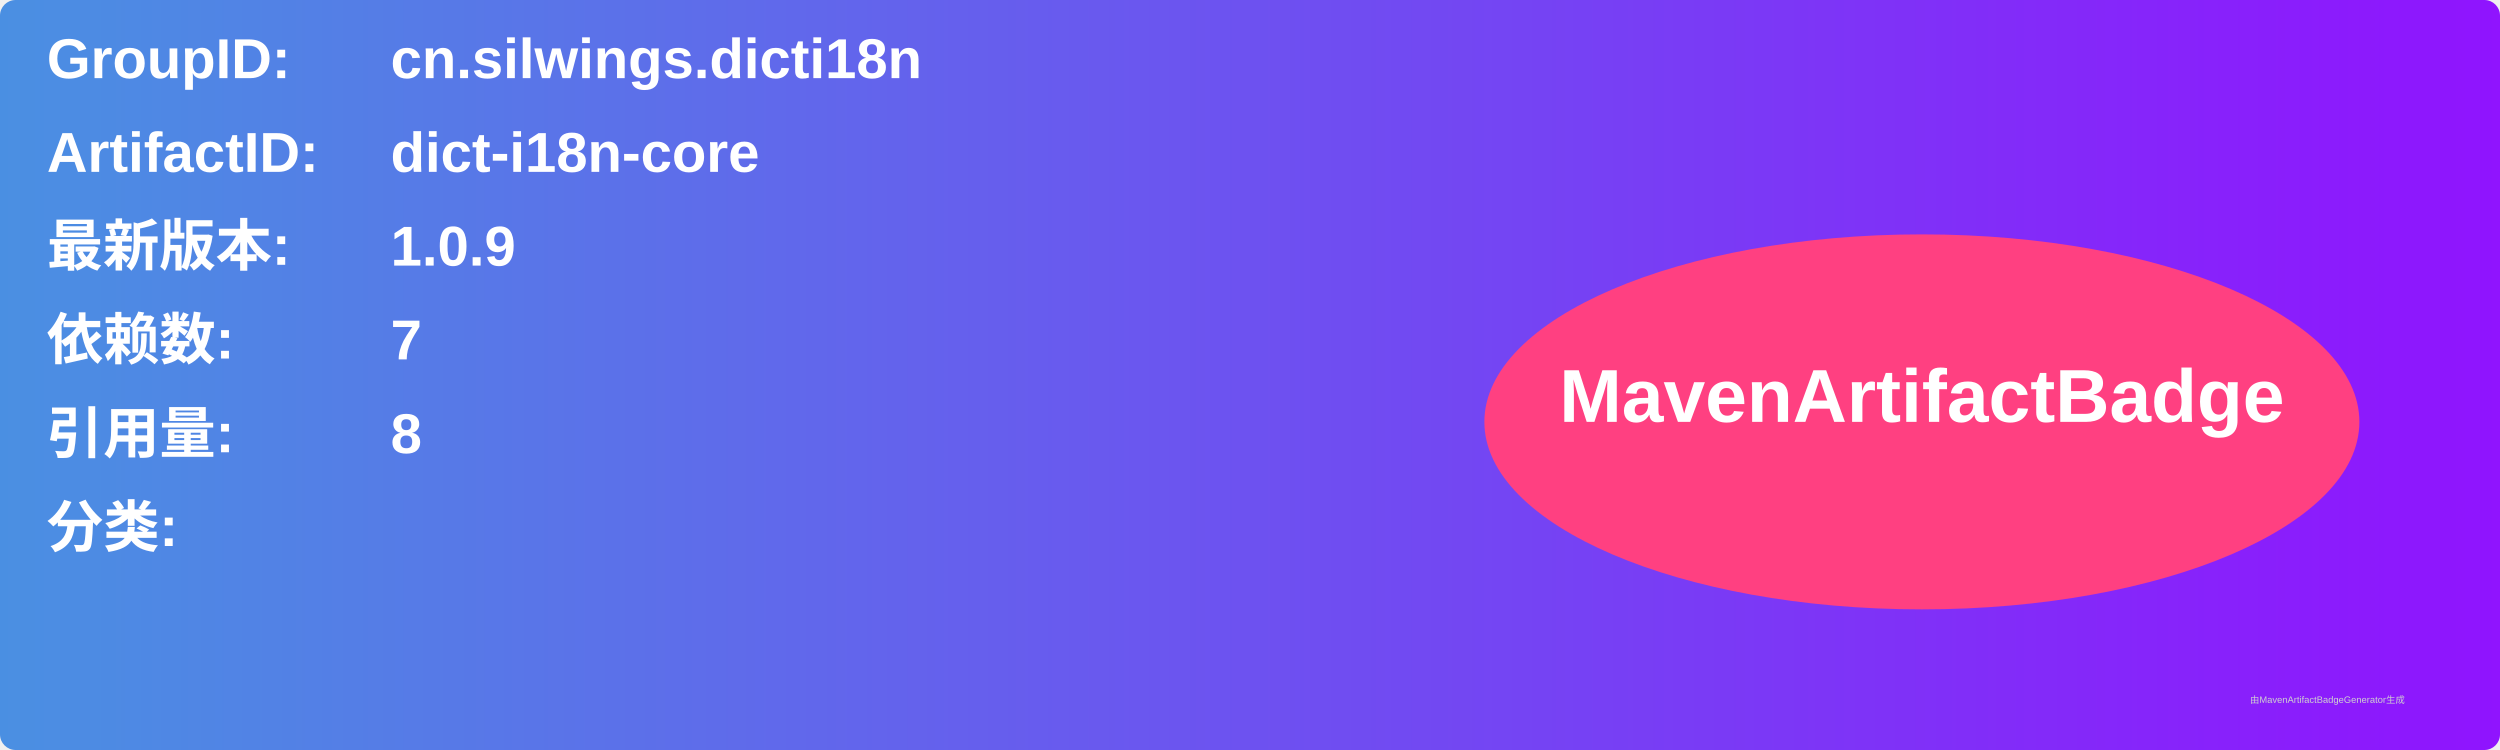
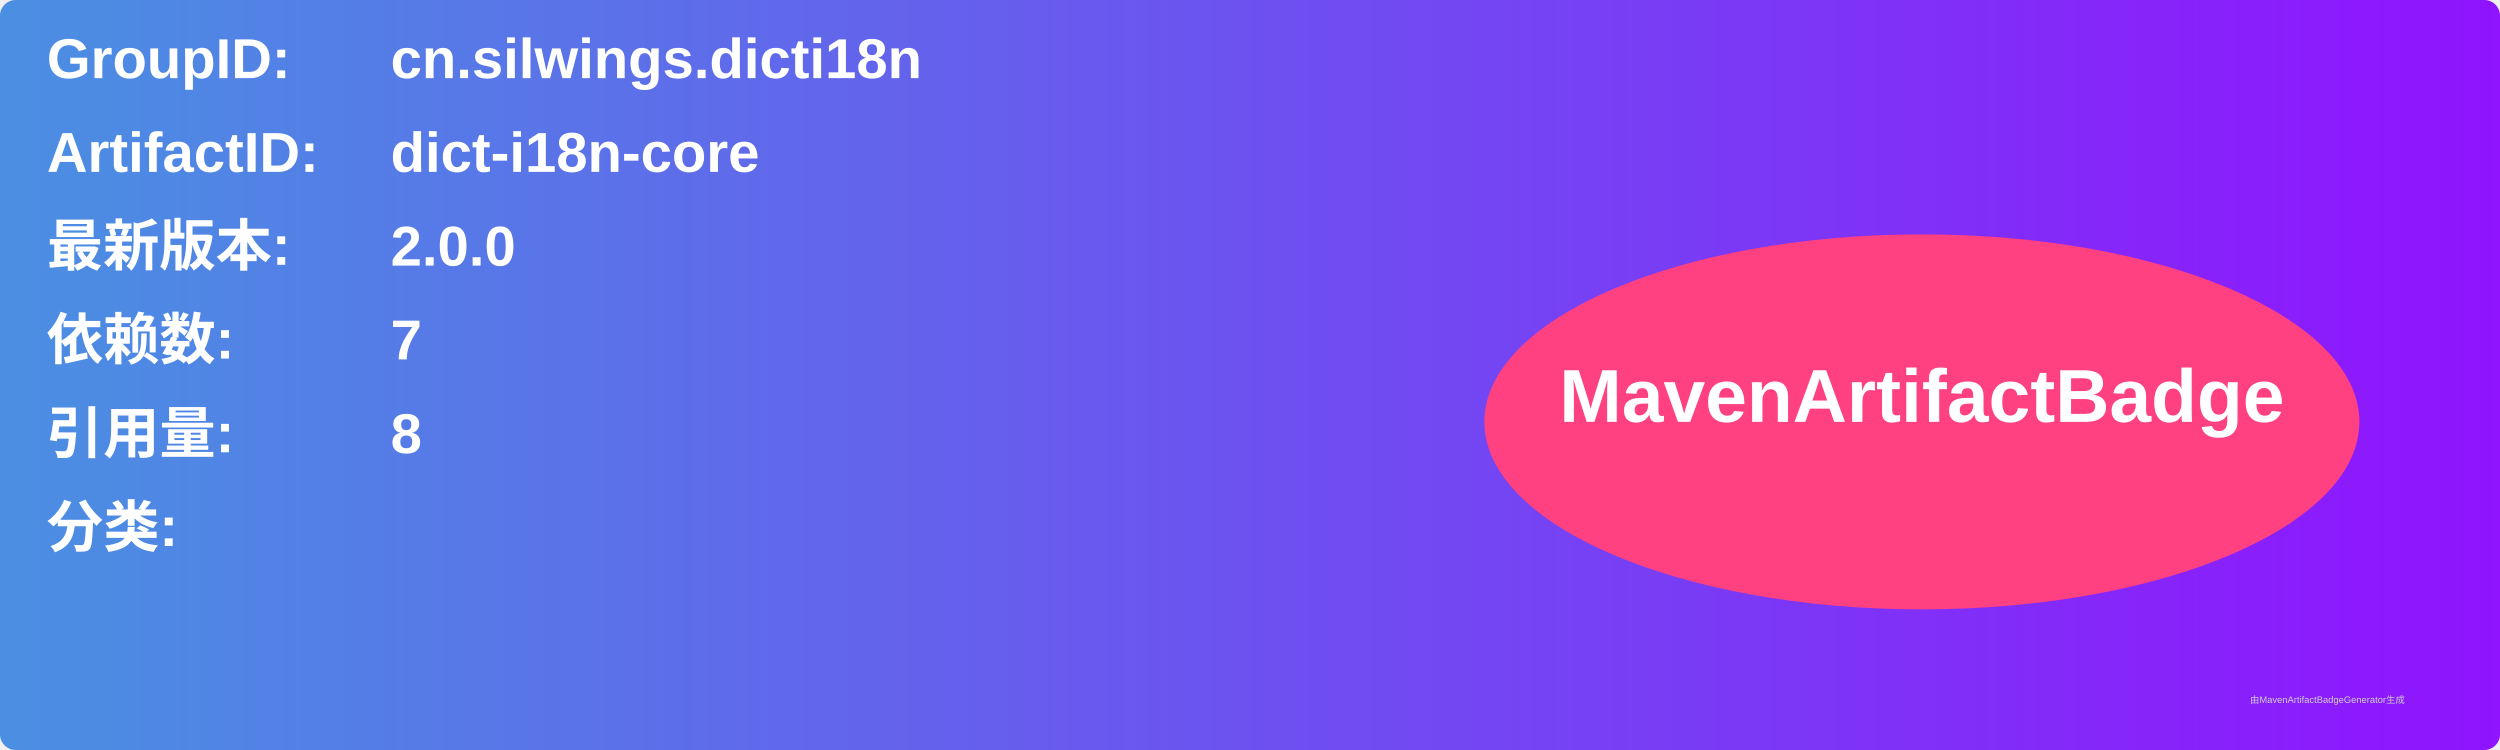
<svg xmlns="http://www.w3.org/2000/svg" width="800" height="240" viewBox="0 0 800 240">
  <linearGradient id="grad" x1="0%" y1="0%" x2="100%" y2="0%">
    <stop offset="0%" stop-color="#4a90e2" />
    <stop offset="100%" stop-color="#9013fe" />
  </linearGradient>
  <rect width="100%" height="100%" rx="5" ry="5" fill="url(#grad)" />
  <g transform="translate(15, 15)">
    <text x="0" y="10" font-family="Arial" font-size="18" fill="white" font-weight="bold" width="260">GroupID:</text>
    <text x="110" y="10" font-family="Arial" font-size="18" fill="white" font-weight="bold" width="460">cn.silwings.dicti18n</text>
    <text x="0" y="40" font-family="Arial" font-size="18" fill="white" font-weight="bold" width="260">ArtifactID:</text>
    <text x="110" y="40" font-family="Arial" font-size="18" fill="white" font-weight="bold" width="460">dict-i18n-core</text>
    <text x="0" y="70" font-family="Arial" font-size="18" fill="white" font-weight="bold">最新版本:</text>
    <text x="110" y="70" font-family="Arial" font-size="18" fill="white" font-weight="bold">
-       <tspan font-weight="bold">1.0.9</tspan>
+       <tspan font-weight="bold">2.0.0</tspan>
    </text>
    <text x="0" y="100" font-family="Arial" font-size="18" fill="white" font-weight="bold">依赖数: </text>
    <text x="110" y="100" font-family="Arial" font-size="18" fill="white">
      <tspan font-weight="bold">7</tspan>
    </text>
    <text x="0" y="130" font-family="Arial" font-size="18" fill="white" font-weight="bold">引用量: </text>
    <text x="110" y="130" font-family="Arial" font-size="18" fill="white">
      <tspan font-weight="bold">8</tspan>
    </text>
    <text x="0" y="160" font-family="Arial" font-size="18" fill="white" font-weight="bold">分类:</text>
    <text x="10" y="190" font-family="Arial" font-size="10" fill="white">
      <tspan font-weight="bold" />
    </text>
    <ellipse cx="600" cy="120" rx="140" ry="60" fill="#ff4081" />
    <text x="600" y="120" text-anchor="middle" font-family="Arial" font-size="24" fill="white" font-weight="bold">MavenArtifactBadge</text>
  </g>
  <text x="720" y="225" font-family="Arial" font-size="3" fill="#d0d0d0">由MavenArtifactBadgeGenerator生成</text>
</svg>
